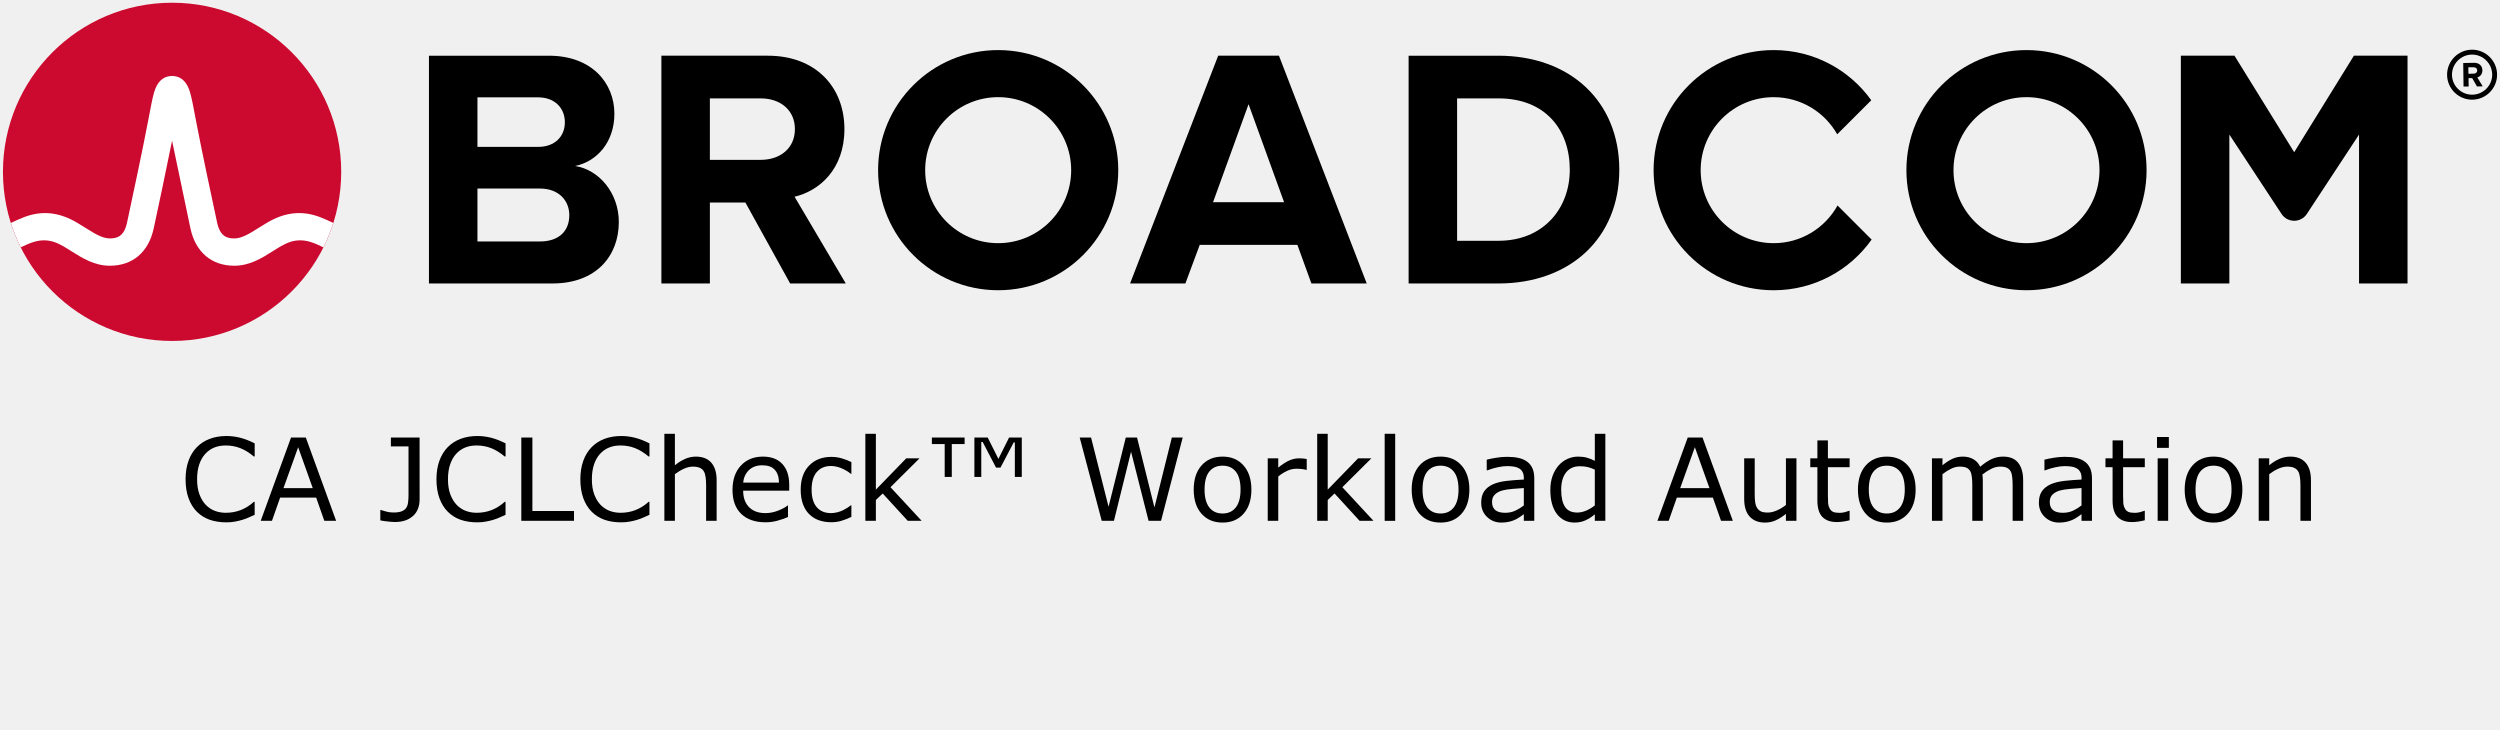
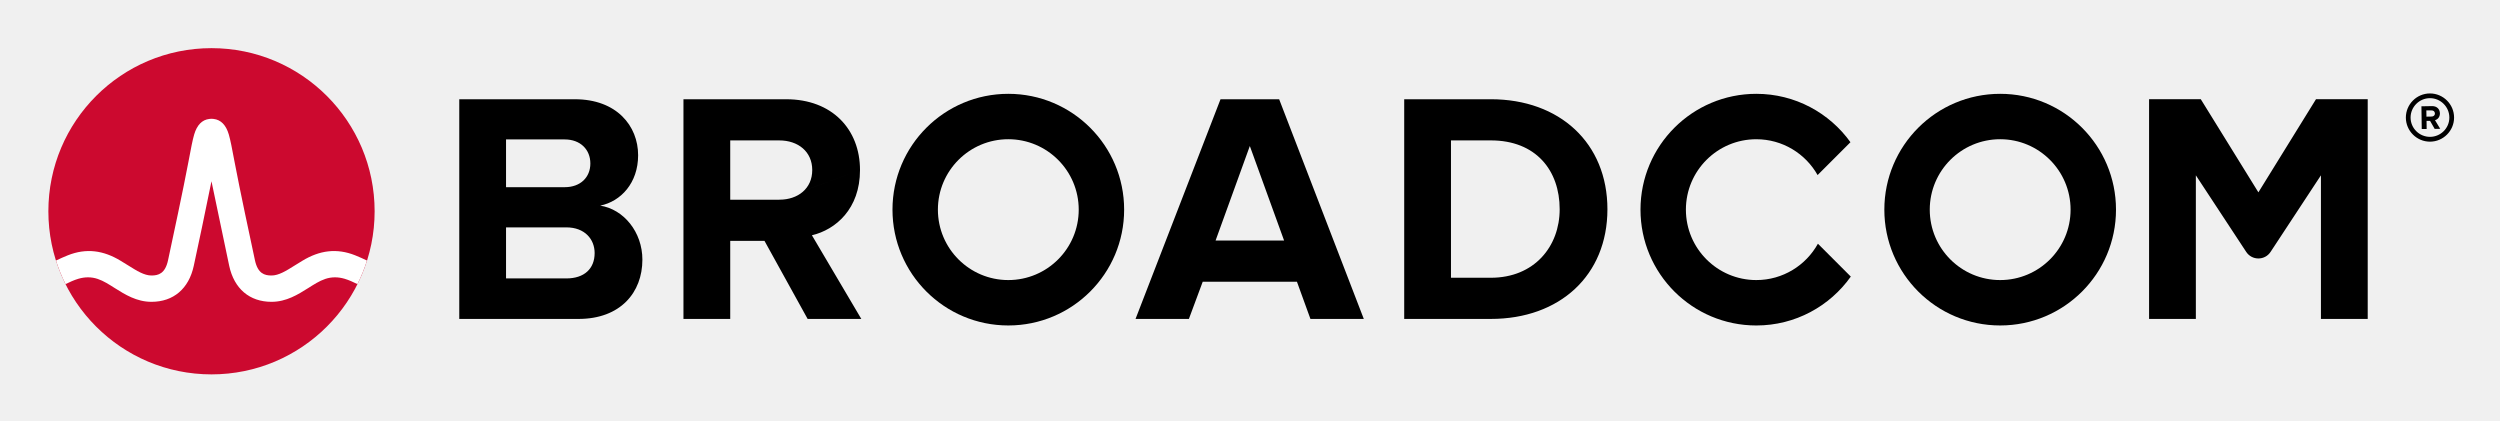
- <svg xmlns="http://www.w3.org/2000/svg" xmlns:xlink="http://www.w3.org/1999/xlink" version="1.1" width="240" height="70" id="svg2">
-   <defs id="defs19" />
-   <path d="m 237.32,9.09 c -1.06,0 -1.93,-0.86 -1.93,-1.92 0,-1.06 0.87,-1.93 1.93,-1.93 1.06,0 1.93,0.87 1.93,1.93 0,1.06 -0.87,1.92 -1.93,1.92 m 0,-4.32 c -1.32,0 -2.4,1.08 -2.4,2.4 0,1.32 1.08,2.4 2.4,2.4 1.32,0 2.4,-1.08 2.4,-2.4 0,-1.32 -1.08,-2.4 -2.4,-2.4" id="path4" />
-   <path d="m 237.48,7.07 -0.51,0.01 -0.01,-0.62 h 0.51 c 0.19,-0.01 0.34,0.11 0.34,0.3 0.01,0.19 -0.14,0.31 -0.33,0.31 m 0.83,-0.32 c -0.01,-0.42 -0.3,-0.72 -0.77,-0.72 l -1.07,0.02 0.03,2.26 h 0.49 L 236.98,7.5 h 0.35 l 0.46,0.8 0.55,-0.01 -0.52,-0.86 c 0.24,-0.06 0.49,-0.28 0.49,-0.68" id="path6" />
-   <path d="m 51.834,23.18 h -5.999 V 9.347 h 5.835 c 1.574,0 2.557,1.016 2.557,2.393 0,1.377 -0.983,2.36 -2.557,2.36 H 45 v 4 h 6.834 c 1.836,0 2.819,1.18 2.819,2.556 0,1.574 -1.049,2.525 -2.819,2.525 m 3.376,-7.245 c 2.066,-0.426 3.771,-2.262 3.771,-5.015 0,-2.918 -2.131,-5.573 -6.295,-5.573 h -11.506 v 21.865 h 11.867 c 4.163,0 6.359,-2.623 6.359,-5.901 0,-2.754 -1.868,-5.015 -4.196,-5.376" id="path10" />
-   <path d="M 73.033,15.345 H 68 v 4.098 h 3.558 l 4.294,7.769 h 5.343 l -4.917,-8.327 c 2.361,-0.557 4.786,-2.622 4.786,-6.49 m 0,0 c 0,-4.065 -2.786,-7.048 -7.343,-7.048 h -10.228 v 21.865 h 4.655 V 9.445 h 4.885 c 1.869,0 3.278,1.114 3.278,2.95 0,1.836 -1.409,2.95 -3.278,2.95" id="path12" />
-   <path d="m 116.453,19.41 3.409,-9.408 3.41,9.408 z m 0.492,-14.063 -8.458,21.865 h 5.31 l 1.377,-3.704 h 9.376 l 1.344,3.704 h 5.311 l -8.425,-21.865 z" id="path14" />
-   <path d="m 143.849,23.115 h -3.967 v -13.67 h 3.967 c 4.491,0 6.851,2.983 6.851,6.852 0,3.704 -2.524,6.818 -6.851,6.818 m 0,-17.767 h -8.622 v 21.865 h 8.622 c 6.851,0 11.604,-4.327 11.604,-10.916 0,-6.589 -4.753,-10.949 -11.604,-10.949" id="path16" />
-   <path d="m 225.976,5.343 -5.734,9.27 -5.734,-9.27 h -5.146 v 21.869 h 4.656 v -14.293 l 5.012,7.622 c 0.574,0.871 1.851,0.871 2.424,0 l 5.013,-7.622 v 14.293 h 4.656 V 5.343 Z" id="path18" />
-   <path d="m 95.825,23.344 c -3.871,0 -7.008,-3.138 -7.008,-7.008 0,-3.871 3.137,-7.009 7.008,-7.009 3.87,0 7.008,3.138 7.008,7.009 0,3.87 -3.138,7.008 -7.008,7.008 m 0,-18.536 c -6.367,0 -11.528,5.161 -11.528,11.528 0,6.366 5.161,11.527 11.528,11.527 6.366,0 11.528,-5.161 11.528,-11.527 0,-6.367 -5.162,-11.528 -11.528,-11.528" id="path20" />
-   <path d="m 176.404,19.727 c -1.195,2.156 -3.492,3.617 -6.132,3.617 -3.87,0 -7.008,-3.138 -7.008,-7.008 0,-3.871 3.138,-7.008 7.008,-7.008 2.618,0 4.897,1.438 6.1,3.565 l 3.27,-3.269 c -2.092,-2.915 -5.508,-4.816 -9.37,-4.816 -6.367,0 -11.527,5.161 -11.527,11.528 0,6.366 5.16,11.528 11.527,11.528 3.883,0 7.316,-1.922 9.404,-4.865 z" id="path22" />
-   <use xlink:href="#path20" transform="translate(98.7182)" id="use8" />
-   <ellipse cx="16.52" cy="16.497" rx="16.236" ry="16.235" fill="#cc092f" id="ellipse24" />
-   <path d="m 30.825,20.883 c -1.857,-0.74 -3.557,-0.492 -5.261,0.541 0,0 -0.621,0.379 -0.807,0.496 -0.794,0.498 -1.543,0.97 -2.263,0.97 -0.687,0 -1.363,-0.184 -1.649,-1.513 -0.446,-2.073 -1.534,-7.167 -2.009,-9.69 -0.279,-1.483 -0.432,-2.282 -0.591,-2.825 -0.28,-0.954 -0.792,-1.473 -1.519,-1.556 0,0 -0.114,-0.016 -0.207,-0.016 -0.092,0 -0.218,0.018 -0.218,0.018 -0.72,0.086 -1.229,0.605 -1.507,1.554 -0.159,0.543 -0.312,1.342 -0.591,2.825 -0.475,2.523 -1.563,7.617 -2.009,9.69 -0.286,1.329 -0.962,1.513 -1.649,1.513 -0.72,0 -1.469,-0.472 -2.263,-0.97 -0.186,-0.117 -0.808,-0.496 -0.808,-0.496 -1.703,-1.033 -3.404,-1.281 -5.26,-0.541 -0.401,0.16 -0.796,0.339 -1.172,0.52 0.257,0.806 0.577,1.599 0.95,2.344 0.411,-0.202 0.842,-0.402 1.282,-0.532 0.634,-0.187 1.284,-0.197 1.914,0.014 0.612,0.205 1.157,0.568 1.7,0.909 1.023,0.643 2.182,1.372 3.657,1.372 2.186,0 3.72,-1.305 4.21,-3.581 0.38,-1.764 1.222,-5.702 1.763,-8.418 0,0 1.386,6.654 1.765,8.418 0.49,2.276 2.025,3.581 4.211,3.581 1.475,0 2.634,-0.729 3.657,-1.372 0.543,-0.341 1.088,-0.704 1.7,-0.909 0.629,-0.211 1.28,-0.201 1.914,-0.014 0.44,0.13 0.87,0.331 1.281,0.533 0.374,-0.745 0.693,-1.539 0.95,-2.345 -0.376,-0.181 -0.77,-0.36 -1.171,-0.52" fill="#ffffff" id="path26" />
-   <g aria-label="CA JCLCheck™ Workload Automation" id="text14" style="font-style:normal;font-variant:normal;font-weight:normal;font-stretch:normal;font-size:11px;line-height:normal;font-family:sans-serif;text-anchor:middle">
-     <path d="m 24.448,49.42 q -0.295,0.129 -0.537,0.242 -0.236,0.113 -0.623,0.236 Q 22.96,50 22.574,50.07 q -0.381,0.075 -0.843,0.075 -0.87,0 -1.584,-0.242 Q 19.437,49.656 18.911,49.135 18.395,48.625 18.105,47.841 q -0.29,-0.79 -0.29,-1.832 0,-0.988 0.279,-1.767 0.279,-0.779 0.806,-1.316 0.51,-0.521 1.23,-0.795 0.725,-0.274 1.606,-0.274 0.645,0 1.284,0.156 0.645,0.156 1.429,0.548 v 1.262 h -0.081 q -0.661,-0.553 -1.311,-0.806 -0.65,-0.252 -1.391,-0.252 -0.607,0 -1.096,0.199 -0.483,0.193 -0.865,0.607 -0.371,0.403 -0.58,1.021 -0.204,0.612 -0.204,1.418 0,0.843 0.226,1.45 0.231,0.607 0.591,0.988 0.376,0.397 0.875,0.591 0.505,0.188 1.063,0.188 0.768,0 1.439,-0.263 0.671,-0.263 1.257,-0.79 h 0.075 z" style="font-style:normal;font-variant:normal;font-weight:normal;font-stretch:normal;font-size:11px;line-height:normal;font-family:sans-serif;text-anchor:middle" id="path23" />
-     <path d="m 32.269,50 h -1.133 l -0.784,-2.229 H 26.892 L 26.108,50 h -1.08 l 2.911,-7.998 h 1.418 z m -2.245,-3.142 -1.402,-3.926 -1.407,3.926 z" style="font-style:normal;font-variant:normal;font-weight:normal;font-stretch:normal;font-size:11px;line-height:normal;font-family:sans-serif;text-anchor:middle" id="path25" />
-     <path d="m 40.282,47.921 q 0,1.053 -0.645,1.622 -0.639,0.569 -1.719,0.569 -0.258,0 -0.688,-0.048 -0.43,-0.043 -0.72,-0.107 v -0.994 h 0.059 q 0.22,0.075 0.542,0.156 0.322,0.081 0.661,0.081 0.494,0 0.784,-0.113 0.295,-0.113 0.435,-0.322 0.145,-0.215 0.183,-0.526 0.043,-0.312 0.043,-0.72 v -4.667 h -1.692 v -0.849 h 2.755 z" style="font-style:normal;font-variant:normal;font-weight:normal;font-stretch:normal;font-size:11px;line-height:normal;font-family:sans-serif;text-anchor:middle" id="path27" />
-     <path d="m 48.532,49.42 q -0.295,0.129 -0.537,0.242 -0.236,0.113 -0.623,0.236 Q 47.044,50 46.658,50.07 q -0.381,0.075 -0.843,0.075 -0.87,0 -1.584,-0.242 -0.709,-0.247 -1.235,-0.768 -0.516,-0.51 -0.806,-1.294 -0.29,-0.79 -0.29,-1.832 0,-0.988 0.279,-1.767 0.279,-0.779 0.806,-1.316 0.51,-0.521 1.23,-0.795 0.725,-0.274 1.606,-0.274 0.645,0 1.284,0.156 0.645,0.156 1.429,0.548 v 1.262 H 48.452 Q 47.791,43.27 47.141,43.018 46.491,42.765 45.75,42.765 q -0.607,0 -1.096,0.199 -0.483,0.193 -0.865,0.607 -0.371,0.403 -0.58,1.021 -0.204,0.612 -0.204,1.418 0,0.843 0.226,1.45 0.231,0.607 0.591,0.988 0.376,0.397 0.875,0.591 0.505,0.188 1.063,0.188 0.768,0 1.439,-0.263 0.671,-0.263 1.257,-0.79 h 0.075 z" style="font-style:normal;font-variant:normal;font-weight:normal;font-stretch:normal;font-size:11px;line-height:normal;font-family:sans-serif;text-anchor:middle" id="path29" />
-     <path d="m 55.106,50 h -5.06 v -7.998 h 1.063 v 7.052 h 3.996 z" style="font-style:normal;font-variant:normal;font-weight:normal;font-stretch:normal;font-size:11px;line-height:normal;font-family:sans-serif;text-anchor:middle" id="path31" />
-     <path d="m 62.347,49.42 q -0.295,0.129 -0.537,0.242 -0.236,0.113 -0.623,0.236 Q 60.859,50 60.472,50.07 q -0.381,0.075 -0.843,0.075 -0.87,0 -1.584,-0.242 -0.709,-0.247 -1.235,-0.768 -0.516,-0.51 -0.806,-1.294 -0.29,-0.79 -0.29,-1.832 0,-0.988 0.279,-1.767 0.279,-0.779 0.806,-1.316 0.51,-0.521 1.23,-0.795 0.725,-0.274 1.606,-0.274 0.645,0 1.284,0.156 0.645,0.156 1.429,0.548 v 1.262 h -0.081 q -0.661,-0.553 -1.311,-0.806 -0.65,-0.252 -1.391,-0.252 -0.607,0 -1.096,0.199 -0.483,0.193 -0.865,0.607 -0.371,0.403 -0.58,1.021 -0.204,0.612 -0.204,1.418 0,0.843 0.226,1.45 0.231,0.607 0.591,0.988 0.376,0.397 0.875,0.591 0.505,0.188 1.063,0.188 0.768,0 1.439,-0.263 0.671,-0.263 1.257,-0.79 h 0.075 z" style="font-style:normal;font-variant:normal;font-weight:normal;font-stretch:normal;font-size:11px;line-height:normal;font-family:sans-serif;text-anchor:middle" id="path33" />
-     <path d="m 68.797,50 h -1.01 v -3.416 q 0,-0.414 -0.048,-0.773 -0.048,-0.365 -0.177,-0.569 -0.134,-0.226 -0.387,-0.333 -0.252,-0.113 -0.655,-0.113 -0.414,0 -0.865,0.204 -0.451,0.204 -0.865,0.521 V 50 h -1.01 v -8.357 h 1.01 v 3.024 q 0.473,-0.392 0.978,-0.612 0.505,-0.22 1.037,-0.22 0.972,0 1.482,0.585 0.51,0.585 0.51,1.687 z" style="font-style:normal;font-variant:normal;font-weight:normal;font-stretch:normal;font-size:11px;line-height:normal;font-family:sans-serif;text-anchor:middle" id="path35" />
-     <path d="m 75.764,47.105 h -4.42 q 0,0.553 0.167,0.967 0.167,0.408 0.457,0.671 0.279,0.258 0.661,0.387 0.387,0.129 0.849,0.129 0.612,0 1.23,-0.242 0.623,-0.247 0.886,-0.483 h 0.054 v 1.101 q -0.51,0.215 -1.042,0.36 -0.532,0.145 -1.117,0.145 -1.493,0 -2.331,-0.806 -0.838,-0.811 -0.838,-2.299 0,-1.472 0.8,-2.336 0.806,-0.865 2.116,-0.865 1.214,0 1.869,0.709 0.661,0.709 0.661,2.014 z m -0.983,-0.773 q -0.005,-0.795 -0.403,-1.23 -0.392,-0.435 -1.198,-0.435 -0.811,0 -1.294,0.478 -0.478,0.478 -0.542,1.187 z" style="font-style:normal;font-variant:normal;font-weight:normal;font-stretch:normal;font-size:11px;line-height:normal;font-family:sans-serif;text-anchor:middle" id="path37" />
-     <path d="M 81.731,49.624 Q 81.226,49.866 80.77,50 q -0.451,0.134 -0.961,0.134 -0.65,0 -1.192,-0.188 -0.542,-0.193 -0.929,-0.58 -0.392,-0.387 -0.607,-0.978 -0.215,-0.591 -0.215,-1.38 0,-1.472 0.806,-2.31 0.811,-0.838 2.138,-0.838 0.516,0 1.01,0.145 0.5,0.145 0.913,0.354 v 1.123 h -0.054 q -0.462,-0.36 -0.956,-0.553 -0.489,-0.193 -0.956,-0.193 -0.859,0 -1.359,0.58 -0.494,0.575 -0.494,1.692 0,1.085 0.483,1.67 0.489,0.58 1.37,0.58 0.306,0 0.623,-0.081 0.317,-0.081 0.569,-0.209 0.22,-0.113 0.414,-0.236 0.193,-0.129 0.306,-0.22 h 0.054 z" style="font-style:normal;font-variant:normal;font-weight:normal;font-stretch:normal;font-size:11px;line-height:normal;font-family:sans-serif;text-anchor:middle" id="path39" />
-     <path d="M 88.477,50 H 87.145 l -2.406,-2.626 -0.655,0.623 V 50 H 83.074 v -8.357 h 1.01 V 47.003 L 87,44 h 1.273 l -2.788,2.771 z" style="font-style:normal;font-variant:normal;font-weight:normal;font-stretch:normal;font-size:11px;line-height:normal;font-family:sans-serif;text-anchor:middle" id="path41" />
-     <path d="m 98.091,45.784 h -0.666 v -3.314 h -0.107 l -1.273,2.422 h -0.424 l -1.284,-2.46 h -0.134 v 3.352 h -0.661 v -3.781 h 1.278 l 1.026,2.052 1.026,-2.052 h 1.219 z M 92.602,42.631 H 91.372 v 3.153 h -0.682 v -3.153 h -1.23 v -0.628 h 3.142 z" style="font-style:normal;font-variant:normal;font-weight:normal;font-stretch:normal;font-size:11px;line-height:normal;font-family:sans-serif;text-anchor:middle" id="path43" />
-     <path d="M 113.539,42.002 111.46,50 h -1.198 L 108.581,43.361 106.938,50 h -1.171 l -2.116,-7.998 h 1.09 l 1.681,6.649 1.654,-6.649 h 1.08 l 1.67,6.714 1.67,-6.714 z" style="font-style:normal;font-variant:normal;font-weight:normal;font-stretch:normal;font-size:11px;line-height:normal;font-family:sans-serif;text-anchor:middle" id="path45" />
-     <path d="m 120.134,47.003 q 0,1.466 -0.752,2.315 -0.752,0.849 -2.014,0.849 -1.273,0 -2.025,-0.849 -0.747,-0.849 -0.747,-2.315 0,-1.466 0.747,-2.315 0.752,-0.854 2.025,-0.854 1.262,0 2.014,0.854 0.752,0.849 0.752,2.315 z m -1.042,0 q 0,-1.166 -0.457,-1.729 -0.457,-0.569 -1.268,-0.569 -0.822,0 -1.278,0.569 -0.451,0.564 -0.451,1.729 0,1.128 0.457,1.713 0.457,0.58 1.273,0.58 0.806,0 1.262,-0.575 0.462,-0.58 0.462,-1.719 z" style="font-style:normal;font-variant:normal;font-weight:normal;font-stretch:normal;font-size:11px;line-height:normal;font-family:sans-serif;text-anchor:middle" id="path47" />
-     <path d="m 125.446,45.102 h -0.054 q -0.226,-0.054 -0.44,-0.075 -0.209,-0.027 -0.5,-0.027 -0.467,0 -0.902,0.209 -0.435,0.204 -0.838,0.532 V 50 h -1.01 v -6 h 1.01 v 0.886 q 0.602,-0.483 1.058,-0.682 0.462,-0.204 0.94,-0.204 0.263,0 0.381,0.016 0.118,0.011 0.354,0.048 z" style="font-style:normal;font-variant:normal;font-weight:normal;font-stretch:normal;font-size:11px;line-height:normal;font-family:sans-serif;text-anchor:middle" id="path49" />
-     <path d="m 131.854,50 h -1.332 l -2.406,-2.626 -0.655,0.623 V 50 h -1.01 v -8.357 h 1.01 v 5.36 l 2.917,-3.002 h 1.273 l -2.788,2.771 z" style="font-style:normal;font-variant:normal;font-weight:normal;font-stretch:normal;font-size:11px;line-height:normal;font-family:sans-serif;text-anchor:middle" id="path51" />
-     <path d="m 133.938,50 h -1.01 v -8.357 h 1.01 z" style="font-style:normal;font-variant:normal;font-weight:normal;font-stretch:normal;font-size:11px;line-height:normal;font-family:sans-serif;text-anchor:middle" id="path53" />
-     <path d="m 141.06,47.003 q 0,1.466 -0.752,2.315 -0.752,0.849 -2.014,0.849 -1.273,0 -2.025,-0.849 -0.747,-0.849 -0.747,-2.315 0,-1.466 0.747,-2.315 0.752,-0.854 2.025,-0.854 1.262,0 2.014,0.854 0.752,0.849 0.752,2.315 z m -1.042,0 q 0,-1.166 -0.457,-1.729 -0.457,-0.569 -1.268,-0.569 -0.822,0 -1.278,0.569 -0.451,0.564 -0.451,1.729 0,1.128 0.457,1.713 0.457,0.58 1.273,0.58 0.806,0 1.262,-0.575 0.462,-0.58 0.462,-1.719 z" style="font-style:normal;font-variant:normal;font-weight:normal;font-stretch:normal;font-size:11px;line-height:normal;font-family:sans-serif;text-anchor:middle" id="path55" />
-     <path d="m 147.291,50 h -1.004 v -0.639 q -0.134,0.091 -0.365,0.258 -0.226,0.161 -0.44,0.258 -0.252,0.124 -0.58,0.204 -0.328,0.086 -0.768,0.086 -0.811,0 -1.375,-0.537 -0.564,-0.537 -0.564,-1.37 0,-0.682 0.29,-1.101 0.295,-0.424 0.838,-0.666 0.548,-0.242 1.316,-0.328 0.768,-0.086 1.649,-0.129 v -0.156 q 0,-0.344 -0.124,-0.569 -0.118,-0.226 -0.344,-0.354 -0.215,-0.124 -0.516,-0.167 -0.301,-0.043 -0.628,-0.043 -0.397,0 -0.886,0.107 -0.489,0.102 -1.01,0.301 h -0.054 v -1.026 q 0.295,-0.081 0.854,-0.177 0.559,-0.097 1.101,-0.097 0.634,0 1.101,0.107 0.473,0.102 0.816,0.354 0.338,0.247 0.516,0.639 0.177,0.392 0.177,0.972 z m -1.004,-1.477 v -1.67 q -0.462,0.027 -1.09,0.081 -0.623,0.054 -0.988,0.156 -0.435,0.124 -0.704,0.387 -0.269,0.258 -0.269,0.714 0,0.516 0.312,0.779 0.312,0.258 0.951,0.258 0.532,0 0.972,-0.204 0.44,-0.209 0.816,-0.5 z" style="font-style:normal;font-variant:normal;font-weight:normal;font-stretch:normal;font-size:11px;line-height:normal;font-family:sans-serif;text-anchor:middle" id="path57" />
-     <path d="m 154.112,50 h -1.01 v -0.628 q -0.435,0.376 -0.908,0.585 -0.473,0.209 -1.026,0.209 -1.074,0 -1.708,-0.827 -0.628,-0.827 -0.628,-2.293 0,-0.763 0.215,-1.359 0.22,-0.596 0.591,-1.015 0.365,-0.408 0.849,-0.623 0.489,-0.215 1.01,-0.215 0.473,0 0.838,0.102 0.365,0.097 0.768,0.306 v -2.6 h 1.01 z m -1.01,-1.477 v -3.443 q -0.408,-0.183 -0.73,-0.252 -0.322,-0.07 -0.704,-0.07 -0.849,0 -1.321,0.591 -0.473,0.591 -0.473,1.676 0,1.069 0.365,1.627 0.365,0.553 1.171,0.553 0.43,0 0.87,-0.188 0.44,-0.193 0.822,-0.494 z" style="font-style:normal;font-variant:normal;font-weight:normal;font-stretch:normal;font-size:11px;line-height:normal;font-family:sans-serif;text-anchor:middle" id="path59" />
-     <path d="m 166.353,50 h -1.133 l -0.784,-2.229 h -3.459 L 160.192,50 h -1.08 l 2.911,-7.998 h 1.418 z m -2.245,-3.142 -1.402,-3.926 -1.407,3.926 z" style="font-style:normal;font-variant:normal;font-weight:normal;font-stretch:normal;font-size:11px;line-height:normal;font-family:sans-serif;text-anchor:middle" id="path61" />
-     <path d="m 172.459,50 h -1.01 v -0.666 q -0.51,0.403 -0.978,0.618 -0.467,0.215 -1.031,0.215 -0.945,0 -1.472,-0.575 -0.526,-0.58 -0.526,-1.697 v -3.894 h 1.01 v 3.416 q 0,0.457 0.043,0.784 0.043,0.322 0.183,0.553 0.145,0.236 0.376,0.344 0.231,0.107 0.671,0.107 0.392,0 0.854,-0.204 0.467,-0.204 0.87,-0.521 v -4.479 h 1.01 z" style="font-style:normal;font-variant:normal;font-weight:normal;font-stretch:normal;font-size:11px;line-height:normal;font-family:sans-serif;text-anchor:middle" id="path63" />
-     <path d="m 177.562,49.946 q -0.285,0.075 -0.623,0.124 -0.333,0.048 -0.596,0.048 -0.918,0 -1.396,-0.494 -0.478,-0.494 -0.478,-1.584 v -3.19 h -0.682 v -0.849 h 0.682 v -1.724 h 1.01 v 1.724 h 2.084 v 0.849 h -2.084 v 2.734 q 0,0.473 0.021,0.741 0.021,0.263 0.15,0.494 0.118,0.215 0.322,0.317 0.209,0.097 0.634,0.097 0.247,0 0.516,-0.07 0.269,-0.075 0.387,-0.124 h 0.054 z" style="font-style:normal;font-variant:normal;font-weight:normal;font-stretch:normal;font-size:11px;line-height:normal;font-family:sans-serif;text-anchor:middle" id="path65" />
-     <path d="m 183.9,47.003 q 0,1.466 -0.752,2.315 -0.752,0.849 -2.014,0.849 -1.273,0 -2.025,-0.849 -0.747,-0.849 -0.747,-2.315 0,-1.466 0.747,-2.315 0.752,-0.854 2.025,-0.854 1.262,0 2.014,0.854 0.752,0.849 0.752,2.315 z m -1.042,0 q 0,-1.166 -0.457,-1.729 -0.457,-0.569 -1.268,-0.569 -0.822,0 -1.278,0.569 -0.451,0.564 -0.451,1.729 0,1.128 0.457,1.713 0.457,0.58 1.273,0.58 0.806,0 1.262,-0.575 0.462,-0.58 0.462,-1.719 z" style="font-style:normal;font-variant:normal;font-weight:normal;font-stretch:normal;font-size:11px;line-height:normal;font-family:sans-serif;text-anchor:middle" id="path67" />
-     <path d="m 194.223,50 h -1.01 v -3.416 q 0,-0.387 -0.038,-0.747 -0.032,-0.36 -0.145,-0.575 -0.124,-0.231 -0.354,-0.349 -0.231,-0.118 -0.666,-0.118 -0.424,0 -0.849,0.215 -0.424,0.209 -0.849,0.537 0.016,0.124 0.027,0.29 0.011,0.161 0.011,0.322 V 50 h -1.01 v -3.416 q 0,-0.397 -0.038,-0.752 -0.032,-0.36 -0.145,-0.575 -0.124,-0.231 -0.354,-0.344 -0.231,-0.118 -0.666,-0.118 -0.414,0 -0.833,0.204 -0.414,0.204 -0.827,0.521 V 50 h -1.01 v -6 h 1.01 v 0.666 q 0.473,-0.392 0.94,-0.612 0.473,-0.22 1.004,-0.22 0.612,0 1.037,0.258 0.43,0.258 0.639,0.714 0.612,-0.516 1.117,-0.741 0.505,-0.231 1.08,-0.231 0.988,0 1.456,0.602 0.473,0.596 0.473,1.67 z" style="font-style:normal;font-variant:normal;font-weight:normal;font-stretch:normal;font-size:11px;line-height:normal;font-family:sans-serif;text-anchor:middle" id="path69" />
-     <path d="m 200.83,50 h -1.004 v -0.639 q -0.134,0.091 -0.365,0.258 -0.226,0.161 -0.44,0.258 -0.252,0.124 -0.58,0.204 -0.328,0.086 -0.768,0.086 -0.811,0 -1.375,-0.537 -0.564,-0.537 -0.564,-1.37 0,-0.682 0.29,-1.101 0.295,-0.424 0.838,-0.666 0.548,-0.242 1.316,-0.328 0.768,-0.086 1.649,-0.129 v -0.156 q 0,-0.344 -0.124,-0.569 -0.118,-0.226 -0.344,-0.354 -0.215,-0.124 -0.516,-0.167 -0.301,-0.043 -0.628,-0.043 -0.397,0 -0.886,0.107 -0.489,0.102 -1.01,0.301 h -0.054 v -1.026 q 0.295,-0.081 0.854,-0.177 0.559,-0.097 1.101,-0.097 0.634,0 1.101,0.107 0.473,0.102 0.816,0.354 0.338,0.247 0.516,0.639 0.177,0.392 0.177,0.972 z m -1.004,-1.477 v -1.67 q -0.462,0.027 -1.09,0.081 -0.623,0.054 -0.988,0.156 -0.435,0.124 -0.704,0.387 -0.269,0.258 -0.269,0.714 0,0.516 0.312,0.779 0.312,0.258 0.951,0.258 0.532,0 0.972,-0.204 0.44,-0.209 0.816,-0.5 z" style="font-style:normal;font-variant:normal;font-weight:normal;font-stretch:normal;font-size:11px;line-height:normal;font-family:sans-serif;text-anchor:middle" id="path71" />
-     <path d="m 205.9,49.946 q -0.285,0.075 -0.623,0.124 -0.333,0.048 -0.596,0.048 -0.918,0 -1.396,-0.494 -0.478,-0.494 -0.478,-1.584 v -3.19 h -0.682 v -0.849 h 0.682 v -1.724 h 1.01 v 1.724 h 2.084 v 0.849 h -2.084 v 2.734 q 0,0.473 0.021,0.741 0.021,0.263 0.15,0.494 0.118,0.215 0.322,0.317 0.209,0.097 0.634,0.097 0.247,0 0.516,-0.07 0.269,-0.075 0.387,-0.124 h 0.054 z" style="font-style:normal;font-variant:normal;font-weight:normal;font-stretch:normal;font-size:11px;line-height:normal;font-family:sans-serif;text-anchor:middle" id="path73" />
-     <path d="M 208.209,42.996 H 207.071 V 41.949 h 1.139 z M 208.145,50 h -1.01 v -6 h 1.01 z" style="font-style:normal;font-variant:normal;font-weight:normal;font-stretch:normal;font-size:11px;line-height:normal;font-family:sans-serif;text-anchor:middle" id="path75" />
-     <path d="m 215.267,47.003 q 0,1.466 -0.752,2.315 -0.752,0.849 -2.014,0.849 -1.273,0 -2.025,-0.849 -0.747,-0.849 -0.747,-2.315 0,-1.466 0.747,-2.315 0.752,-0.854 2.025,-0.854 1.262,0 2.014,0.854 0.752,0.849 0.752,2.315 z m -1.042,0 q 0,-1.166 -0.457,-1.729 -0.457,-0.569 -1.268,-0.569 -0.822,0 -1.278,0.569 -0.451,0.564 -0.451,1.729 0,1.128 0.457,1.713 0.457,0.58 1.273,0.58 0.806,0 1.262,-0.575 0.462,-0.58 0.462,-1.719 z" style="font-style:normal;font-variant:normal;font-weight:normal;font-stretch:normal;font-size:11px;line-height:normal;font-family:sans-serif;text-anchor:middle" id="path77" />
-     <path d="m 221.852,50 h -1.01 v -3.416 q 0,-0.414 -0.048,-0.773 -0.048,-0.365 -0.177,-0.569 -0.134,-0.226 -0.387,-0.333 -0.252,-0.113 -0.655,-0.113 -0.414,0 -0.865,0.204 -0.451,0.204 -0.865,0.521 V 50 h -1.01 v -6 h 1.01 v 0.666 q 0.473,-0.392 0.978,-0.612 0.505,-0.22 1.037,-0.22 0.972,0 1.482,0.585 0.51,0.585 0.51,1.687 z" style="font-style:normal;font-variant:normal;font-weight:normal;font-stretch:normal;font-size:11px;line-height:normal;font-family:sans-serif;text-anchor:middle" id="path79" />
+ <svg xmlns="http://www.w3.org/2000/svg" xmlns:xlink="http://www.w3.org/1999/xlink" role="img" viewBox="-4.53 -4.53 248.82 41.82" version="1.1" id="svg19">
+   <defs id="defs23" />
+   <path d="M237.32 9.09c-1.06 0-1.93-.86-1.93-1.92s.87-1.93 1.93-1.93 1.93.87 1.93 1.93-.87 1.92-1.93 1.92m0-4.32c-1.32 0-2.4 1.08-2.4 2.4 0 1.32 1.08 2.4 2.4 2.4 1.32 0 2.4-1.08 2.4-2.4 0-1.32-1.08-2.4-2.4-2.4" id="path4" />
+   <path d="M237.48 7.07l-.51.01-.01-.62h.51c.19-.01.34.11.34.3.01.19-.14.31-.33.31m.83-.32c-.01-.42-.3-.72-.77-.72l-1.07.02.03 2.26h.49l-.01-.81h.35l.46.8.55-.01-.52-.86c.24-.06.49-.28.49-.68M51.834 23.18h-5.999V9.347h5.835c1.574 0 2.557 1.016 2.557 2.393 0 1.377-.983 2.36-2.557 2.36H45v4h6.834c1.836 0 2.819 1.18 2.819 2.556 0 1.574-1.049 2.525-2.819 2.525m3.376-7.245c2.066-.426 3.771-2.262 3.771-5.015 0-2.918-2.131-5.573-6.295-5.573h-11.506v21.865h11.867c4.163 0 6.359-2.623 6.359-5.901 0-2.754-1.868-5.015-4.196-5.376m17.823-.59H68v4.098h3.558l4.294 7.769h5.343l-4.917-8.327c2.361-.557 4.786-2.622 4.786-6.49m0 0c0-4.065-2.786-7.048-7.343-7.048h-10.228v21.865h4.655V9.445h4.885c1.869 0 3.278 1.114 3.278 2.95s-1.409 2.95-3.278 2.95m43.421 4.065l3.409-9.408 3.41 9.408zm.492-14.063l-8.458 21.865h5.31l1.377-3.704h9.376l1.344 3.704h5.311l-8.425-21.865zm26.904 17.767h-3.967v-13.67h3.967c4.491 0 6.851 2.983 6.851 6.852 0 3.704-2.524 6.818-6.851 6.818m0-17.767h-8.622v21.865h8.622c6.851 0 11.604-4.327 11.604-10.916s-4.753-10.949-11.604-10.949m82.127-.004l-5.734 9.27-5.734-9.27h-5.146v21.869h4.656v-14.293l5.012 7.622c.574.871 1.851.871 2.424 0l5.013-7.622v14.293h4.656V5.343z" id="path6" />
+   <path id="a" d="M95.825 23.344c-3.871 0-7.008-3.138-7.008-7.008 0-3.871 3.137-7.009 7.008-7.009 3.87 0 7.008 3.138 7.008 7.009 0 3.87-3.138 7.008-7.008 7.008m0-18.536c-6.367 0-11.528 5.161-11.528 11.528 0 6.366 5.161 11.527 11.528 11.527 6.366 0 11.528-5.161 11.528-11.527 0-6.367-5.162-11.528-11.528-11.528" />
+   <path d="M176.404 19.727c-1.195 2.156-3.492 3.617-6.132 3.617-3.87 0-7.008-3.138-7.008-7.008 0-3.871 3.138-7.008 7.008-7.008 2.618 0 4.897 1.438 6.1 3.565l3.27-3.269c-2.092-2.915-5.508-4.816-9.37-4.816-6.367 0-11.527 5.161-11.527 11.528 0 6.366 5.16 11.528 11.527 11.528 3.883 0 7.316-1.922 9.404-4.865z" id="path9" />
+   <use transform="translate(98.718)" xlink:href="#a" id="use11" />
+   <ellipse cx="16.52" cy="16.497" fill="#cc092f" rx="16.236" ry="16.235" id="ellipse13" />
+   <path fill="#fff" d="M30.825 20.883c-1.857-.74-3.557-.492-5.261.541 0 0-.621.379-.807.496-.794.498-1.543.97-2.263.97-.687 0-1.363-.184-1.649-1.513-.446-2.073-1.534-7.167-2.009-9.69-.279-1.483-.432-2.282-.591-2.825-.28-.954-.792-1.473-1.519-1.556 0 0-.114-.016-.207-.016-.092 0-.218.018-.218.018-.72.086-1.229.605-1.507 1.554-.159.543-.312 1.342-.591 2.825-.475 2.523-1.563 7.617-2.009 9.69-.286 1.329-.962 1.513-1.649 1.513-.72 0-1.469-.472-2.263-.97-.186-.117-.808-.496-.808-.496-1.703-1.033-3.404-1.281-5.26-.541-.401.16-.796.339-1.172.52.257.806.577 1.599.95 2.344.411-.202.842-.402 1.282-.532.634-.187 1.284-.197 1.914.014.612.205 1.157.568 1.7.909 1.023.643 2.182 1.372 3.657 1.372 2.186 0 3.72-1.305 4.21-3.581.38-1.764 1.222-5.702 1.763-8.418 0 0 1.386 6.654 1.765 8.418.49 2.276 2.025 3.581 4.211 3.581 1.475 0 2.634-.729 3.657-1.372.543-.341 1.088-.704 1.7-.909.629-.211 1.28-.201 1.914-.014.44.13.87.331 1.281.533.374-.745.693-1.539.95-2.345-.376-.181-.77-.36-1.171-.52" id="path15" />
+   <g aria-label="CA JCLCheck™ Workload Automation" id="text17" style="font-size:11px;text-anchor:middle">
+     <path d="m 28.858,49.42 q -0.295,0.129 -0.537,0.242 -0.236,0.113 -0.623,0.236 Q 27.37,50 26.984,50.07 q -0.381,0.075 -0.843,0.075 -0.87,0 -1.584,-0.242 -0.709,-0.247 -1.235,-0.768 -0.516,-0.51 -0.806,-1.294 -0.29,-0.79 -0.29,-1.832 0,-0.988 0.279,-1.767 0.279,-0.779 0.806,-1.316 0.51,-0.521 1.23,-0.795 0.725,-0.274 1.606,-0.274 0.645,0 1.284,0.156 0.645,0.156 1.429,0.548 v 1.262 h -0.081 q -0.661,-0.553 -1.311,-0.806 -0.65,-0.252 -1.391,-0.252 -0.607,0 -1.096,0.199 -0.483,0.193 -0.865,0.607 -0.371,0.403 -0.58,1.021 -0.204,0.612 -0.204,1.418 0,0.843 0.226,1.45 0.231,0.607 0.591,0.988 0.376,0.397 0.875,0.591 0.505,0.188 1.063,0.188 0.768,0 1.439,-0.263 0.671,-0.263 1.257,-0.79 h 0.075 z" style="font-size:11px;text-anchor:middle" id="path25" />
+     <path d="m 36.679,50 h -1.133 l -0.784,-2.229 H 31.302 L 30.518,50 h -1.08 l 2.911,-7.998 h 1.418 z m -2.245,-3.142 -1.402,-3.926 -1.407,3.926 z" style="font-size:11px;text-anchor:middle" id="path27" />
+     <path d="m 44.692,47.921 q 0,1.053 -0.645,1.622 -0.639,0.569 -1.719,0.569 -0.258,0 -0.688,-0.048 -0.43,-0.043 -0.72,-0.107 v -0.994 h 0.059 q 0.22,0.075 0.542,0.156 0.322,0.081 0.661,0.081 0.494,0 0.784,-0.113 0.295,-0.113 0.435,-0.322 0.145,-0.215 0.183,-0.526 0.043,-0.312 0.043,-0.72 v -4.667 h -1.692 v -0.849 h 2.755 z" style="font-size:11px;text-anchor:middle" id="path29" />
+     <path d="m 52.942,49.42 q -0.295,0.129 -0.537,0.242 -0.236,0.113 -0.623,0.236 Q 51.454,50 51.068,50.07 q -0.381,0.075 -0.843,0.075 -0.87,0 -1.584,-0.242 Q 47.931,49.656 47.405,49.135 46.889,48.625 46.599,47.841 q -0.29,-0.79 -0.29,-1.832 0,-0.988 0.279,-1.767 0.279,-0.779 0.806,-1.316 0.51,-0.521 1.23,-0.795 0.725,-0.274 1.606,-0.274 0.645,0 1.284,0.156 0.645,0.156 1.429,0.548 v 1.262 h -0.081 q -0.661,-0.553 -1.311,-0.806 -0.65,-0.252 -1.391,-0.252 -0.607,0 -1.096,0.199 -0.483,0.193 -0.865,0.607 -0.371,0.403 -0.58,1.021 -0.204,0.612 -0.204,1.418 0,0.843 0.226,1.45 0.231,0.607 0.591,0.988 0.376,0.397 0.875,0.591 0.505,0.188 1.063,0.188 0.768,0 1.439,-0.263 0.671,-0.263 1.257,-0.79 h 0.075 z" style="font-size:11px;text-anchor:middle" id="path31" />
+     <path d="m 59.516,50 h -5.06 v -7.998 h 1.063 v 7.052 h 3.996 z" style="font-size:11px;text-anchor:middle" id="path33" />
+     <path d="m 66.757,49.42 q -0.295,0.129 -0.537,0.242 -0.236,0.113 -0.623,0.236 Q 65.269,50 64.882,50.07 q -0.381,0.075 -0.843,0.075 -0.87,0 -1.584,-0.242 -0.709,-0.247 -1.235,-0.768 -0.516,-0.51 -0.806,-1.294 -0.29,-0.79 -0.29,-1.832 0,-0.988 0.279,-1.767 0.279,-0.779 0.806,-1.316 0.51,-0.521 1.23,-0.795 0.725,-0.274 1.606,-0.274 0.645,0 1.284,0.156 0.645,0.156 1.429,0.548 v 1.262 h -0.081 q -0.661,-0.553 -1.311,-0.806 -0.65,-0.252 -1.391,-0.252 -0.607,0 -1.096,0.199 -0.483,0.193 -0.865,0.607 -0.371,0.403 -0.58,1.021 -0.204,0.612 -0.204,1.418 0,0.843 0.226,1.45 0.231,0.607 0.591,0.988 0.376,0.397 0.875,0.591 0.505,0.188 1.063,0.188 0.768,0 1.439,-0.263 0.671,-0.263 1.257,-0.79 h 0.075 z" style="font-size:11px;text-anchor:middle" id="path35" />
+     <path d="m 73.207,50 h -1.01 v -3.416 q 0,-0.414 -0.048,-0.773 -0.048,-0.365 -0.177,-0.569 -0.134,-0.226 -0.387,-0.333 -0.252,-0.113 -0.655,-0.113 -0.414,0 -0.865,0.204 -0.451,0.204 -0.865,0.521 V 50 h -1.01 v -8.357 h 1.01 v 3.024 q 0.473,-0.392 0.978,-0.612 0.505,-0.22 1.037,-0.22 0.972,0 1.482,0.585 0.51,0.585 0.51,1.687 z" style="font-size:11px;text-anchor:middle" id="path37" />
+     <path d="m 80.174,47.105 h -4.42 q 0,0.553 0.167,0.967 0.167,0.408 0.457,0.671 0.279,0.258 0.661,0.387 0.387,0.129 0.849,0.129 0.612,0 1.23,-0.242 0.623,-0.247 0.886,-0.483 h 0.054 v 1.101 q -0.51,0.215 -1.042,0.36 -0.532,0.145 -1.117,0.145 -1.493,0 -2.331,-0.806 -0.838,-0.811 -0.838,-2.299 0,-1.472 0.8,-2.336 0.806,-0.865 2.116,-0.865 1.214,0 1.869,0.709 0.661,0.709 0.661,2.014 z m -0.983,-0.773 q -0.005,-0.795 -0.403,-1.23 -0.392,-0.435 -1.198,-0.435 -0.811,0 -1.294,0.478 -0.478,0.478 -0.542,1.187 z" style="font-size:11px;text-anchor:middle" id="path39" />
+     <path d="M 86.141,49.624 Q 85.636,49.866 85.18,50 q -0.451,0.134 -0.961,0.134 -0.65,0 -1.192,-0.188 -0.542,-0.193 -0.929,-0.58 -0.392,-0.387 -0.607,-0.978 -0.215,-0.591 -0.215,-1.38 0,-1.472 0.806,-2.31 0.811,-0.838 2.138,-0.838 0.516,0 1.01,0.145 0.5,0.145 0.913,0.354 v 1.123 h -0.054 q -0.462,-0.36 -0.956,-0.553 -0.489,-0.193 -0.956,-0.193 -0.859,0 -1.359,0.58 -0.494,0.575 -0.494,1.692 0,1.085 0.483,1.67 0.489,0.58 1.37,0.58 0.306,0 0.623,-0.081 0.317,-0.081 0.569,-0.209 0.22,-0.113 0.414,-0.236 0.193,-0.129 0.306,-0.22 h 0.054 z" style="font-size:11px;text-anchor:middle" id="path41" />
+     <path d="M 92.887,50 H 91.555 L 89.149,47.374 88.493,47.997 V 50 H 87.484 V 41.643 H 88.493 v 5.36 l 2.917,-3.002 h 1.273 l -2.788,2.771 z" style="font-size:11px;text-anchor:middle" id="path43" />
+     <path d="m 102.501,45.784 h -0.666 v -3.314 h -0.107 l -1.273,2.422 h -0.424 L 98.747,42.432 H 98.613 v 3.352 h -0.661 v -3.781 h 1.278 l 1.026,2.052 1.026,-2.052 h 1.219 z m -5.489,-3.153 h -1.23 v 3.153 h -0.682 v -3.153 h -1.23 v -0.628 h 3.142 z" style="font-size:11px;text-anchor:middle" id="path45" />
+     <path d="M 117.949,42.002 115.87,50 h -1.198 L 112.991,43.361 111.347,50 h -1.171 l -2.116,-7.998 h 1.09 l 1.681,6.649 1.654,-6.649 h 1.08 l 1.67,6.714 1.67,-6.714 z" style="font-size:11px;text-anchor:middle" id="path47" />
+     <path d="m 124.544,47.003 q 0,1.466 -0.752,2.315 -0.752,0.849 -2.014,0.849 -1.273,0 -2.025,-0.849 -0.747,-0.849 -0.747,-2.315 0,-1.466 0.747,-2.315 0.752,-0.854 2.025,-0.854 1.262,0 2.014,0.854 0.752,0.849 0.752,2.315 z m -1.042,0 q 0,-1.166 -0.457,-1.729 -0.457,-0.569 -1.268,-0.569 -0.822,0 -1.278,0.569 -0.451,0.564 -0.451,1.729 0,1.128 0.457,1.713 0.457,0.58 1.273,0.58 0.806,0 1.262,-0.575 0.462,-0.58 0.462,-1.719 z" style="font-size:11px;text-anchor:middle" id="path49" />
+     <path d="m 129.856,45.102 h -0.054 q -0.226,-0.054 -0.44,-0.075 -0.209,-0.027 -0.5,-0.027 -0.467,0 -0.902,0.209 -0.435,0.204 -0.838,0.532 V 50 h -1.01 v -6 h 1.01 v 0.886 q 0.602,-0.483 1.058,-0.682 0.462,-0.204 0.94,-0.204 0.263,0 0.381,0.016 0.118,0.011 0.354,0.048 z" style="font-size:11px;text-anchor:middle" id="path51" />
+     <path d="m 136.264,50 h -1.332 l -2.406,-2.626 -0.655,0.623 V 50 h -1.01 v -8.357 h 1.01 v 5.36 l 2.917,-3.002 h 1.273 l -2.788,2.771 z" style="font-size:11px;text-anchor:middle" id="path53" />
+     <path d="m 138.348,50 h -1.01 v -8.357 h 1.01 z" style="font-size:11px;text-anchor:middle" id="path55" />
+     <path d="m 145.47,47.003 q 0,1.466 -0.752,2.315 -0.752,0.849 -2.014,0.849 -1.273,0 -2.025,-0.849 -0.747,-0.849 -0.747,-2.315 0,-1.466 0.747,-2.315 0.752,-0.854 2.025,-0.854 1.262,0 2.014,0.854 0.752,0.849 0.752,2.315 z m -1.042,0 q 0,-1.166 -0.457,-1.729 -0.457,-0.569 -1.268,-0.569 -0.822,0 -1.278,0.569 -0.451,0.564 -0.451,1.729 0,1.128 0.457,1.713 0.457,0.58 1.273,0.58 0.806,0 1.262,-0.575 0.462,-0.58 0.462,-1.719 z" style="font-size:11px;text-anchor:middle" id="path57" />
+     <path d="m 151.701,50 h -1.004 v -0.639 q -0.134,0.091 -0.365,0.258 -0.226,0.161 -0.44,0.258 -0.252,0.124 -0.58,0.204 -0.328,0.086 -0.768,0.086 -0.811,0 -1.375,-0.537 -0.564,-0.537 -0.564,-1.37 0,-0.682 0.29,-1.101 0.295,-0.424 0.838,-0.666 0.548,-0.242 1.316,-0.328 0.768,-0.086 1.649,-0.129 v -0.156 q 0,-0.344 -0.124,-0.569 -0.118,-0.226 -0.344,-0.354 -0.215,-0.124 -0.516,-0.167 -0.301,-0.043 -0.628,-0.043 -0.397,0 -0.886,0.107 -0.489,0.102 -1.01,0.301 h -0.054 v -1.026 q 0.295,-0.081 0.854,-0.177 0.559,-0.097 1.101,-0.097 0.634,0 1.101,0.107 0.473,0.102 0.816,0.354 0.338,0.247 0.516,0.639 0.177,0.392 0.177,0.972 z m -1.004,-1.477 v -1.67 q -0.462,0.027 -1.09,0.081 -0.623,0.054 -0.988,0.156 -0.435,0.124 -0.704,0.387 -0.269,0.258 -0.269,0.714 0,0.516 0.312,0.779 0.312,0.258 0.951,0.258 0.532,0 0.972,-0.204 0.44,-0.209 0.816,-0.5 z" style="font-size:11px;text-anchor:middle" id="path59" />
+     <path d="m 158.522,50 h -1.01 v -0.628 q -0.435,0.376 -0.908,0.585 -0.473,0.209 -1.026,0.209 -1.074,0 -1.708,-0.827 -0.628,-0.827 -0.628,-2.293 0,-0.763 0.215,-1.359 0.22,-0.596 0.591,-1.015 0.365,-0.408 0.849,-0.623 0.489,-0.215 1.01,-0.215 0.473,0 0.838,0.102 0.365,0.097 0.768,0.306 v -2.6 h 1.01 z m -1.01,-1.477 v -3.443 q -0.408,-0.183 -0.73,-0.252 -0.322,-0.07 -0.704,-0.07 -0.849,0 -1.321,0.591 -0.473,0.591 -0.473,1.676 0,1.069 0.365,1.627 0.365,0.553 1.171,0.553 0.43,0 0.87,-0.188 0.44,-0.193 0.822,-0.494 z" style="font-size:11px;text-anchor:middle" id="path61" />
+     <path d="m 170.763,50 h -1.133 l -0.784,-2.229 h -3.459 L 164.602,50 h -1.08 l 2.911,-7.998 h 1.418 z m -2.245,-3.142 -1.402,-3.926 -1.407,3.926 z" style="font-size:11px;text-anchor:middle" id="path63" />
+     <path d="m 176.869,50 h -1.01 v -0.666 q -0.51,0.403 -0.978,0.618 -0.467,0.215 -1.031,0.215 -0.945,0 -1.472,-0.575 -0.526,-0.58 -0.526,-1.697 v -3.894 h 1.01 v 3.416 q 0,0.457 0.043,0.784 0.043,0.322 0.183,0.553 0.145,0.236 0.376,0.344 0.231,0.107 0.671,0.107 0.392,0 0.854,-0.204 0.467,-0.204 0.87,-0.521 v -4.479 h 1.01 z" style="font-size:11px;text-anchor:middle" id="path65" />
+     <path d="m 181.972,49.946 q -0.285,0.075 -0.623,0.124 -0.333,0.048 -0.596,0.048 -0.918,0 -1.396,-0.494 -0.478,-0.494 -0.478,-1.584 v -3.19 h -0.682 v -0.849 h 0.682 v -1.724 h 1.01 v 1.724 h 2.084 v 0.849 h -2.084 v 2.734 q 0,0.473 0.021,0.741 0.021,0.263 0.15,0.494 0.118,0.215 0.322,0.317 0.209,0.097 0.634,0.097 0.247,0 0.516,-0.07 0.269,-0.075 0.387,-0.124 h 0.054 z" style="font-size:11px;text-anchor:middle" id="path67" />
+     <path d="m 188.31,47.003 q 0,1.466 -0.752,2.315 -0.752,0.849 -2.014,0.849 -1.273,0 -2.025,-0.849 -0.747,-0.849 -0.747,-2.315 0,-1.466 0.747,-2.315 0.752,-0.854 2.025,-0.854 1.262,0 2.014,0.854 0.752,0.849 0.752,2.315 z m -1.042,0 q 0,-1.166 -0.457,-1.729 -0.457,-0.569 -1.268,-0.569 -0.822,0 -1.278,0.569 -0.451,0.564 -0.451,1.729 0,1.128 0.457,1.713 0.457,0.58 1.273,0.58 0.806,0 1.262,-0.575 0.462,-0.58 0.462,-1.719 z" style="font-size:11px;text-anchor:middle" id="path69" />
+     <path d="m 198.633,50 h -1.01 v -3.416 q 0,-0.387 -0.038,-0.747 -0.032,-0.36 -0.145,-0.575 -0.124,-0.231 -0.354,-0.349 -0.231,-0.118 -0.666,-0.118 -0.424,0 -0.849,0.215 -0.424,0.209 -0.849,0.537 0.016,0.124 0.027,0.29 0.011,0.161 0.011,0.322 V 50 h -1.01 v -3.416 q 0,-0.397 -0.038,-0.752 -0.032,-0.36 -0.145,-0.575 -0.124,-0.231 -0.354,-0.344 -0.231,-0.118 -0.666,-0.118 -0.414,0 -0.833,0.204 -0.414,0.204 -0.827,0.521 V 50 h -1.01 v -6 h 1.01 v 0.666 q 0.473,-0.392 0.94,-0.612 0.473,-0.22 1.004,-0.22 0.612,0 1.037,0.258 0.43,0.258 0.639,0.714 0.612,-0.516 1.117,-0.741 0.505,-0.231 1.08,-0.231 0.988,0 1.456,0.602 0.473,0.596 0.473,1.67 z" style="font-size:11px;text-anchor:middle" id="path71" />
+     <path d="m 205.24,50 h -1.004 v -0.639 q -0.134,0.091 -0.365,0.258 -0.226,0.161 -0.44,0.258 -0.252,0.124 -0.58,0.204 -0.328,0.086 -0.768,0.086 -0.811,0 -1.375,-0.537 -0.564,-0.537 -0.564,-1.37 0,-0.682 0.29,-1.101 0.295,-0.424 0.838,-0.666 0.548,-0.242 1.316,-0.328 0.768,-0.086 1.649,-0.129 v -0.156 q 0,-0.344 -0.124,-0.569 -0.118,-0.226 -0.344,-0.354 -0.215,-0.124 -0.516,-0.167 -0.301,-0.043 -0.628,-0.043 -0.397,0 -0.886,0.107 -0.489,0.102 -1.01,0.301 h -0.054 v -1.026 q 0.295,-0.081 0.854,-0.177 0.559,-0.097 1.101,-0.097 0.634,0 1.101,0.107 0.473,0.102 0.816,0.354 0.338,0.247 0.516,0.639 0.177,0.392 0.177,0.972 z m -1.004,-1.477 v -1.67 q -0.462,0.027 -1.09,0.081 -0.623,0.054 -0.988,0.156 -0.435,0.124 -0.704,0.387 -0.269,0.258 -0.269,0.714 0,0.516 0.312,0.779 0.312,0.258 0.951,0.258 0.532,0 0.972,-0.204 0.44,-0.209 0.816,-0.5 z" style="font-size:11px;text-anchor:middle" id="path73" />
+     <path d="m 210.31,49.946 q -0.285,0.075 -0.623,0.124 -0.333,0.048 -0.596,0.048 -0.918,0 -1.396,-0.494 -0.478,-0.494 -0.478,-1.584 v -3.19 h -0.682 v -0.849 h 0.682 v -1.724 h 1.01 v 1.724 h 2.084 v 0.849 h -2.084 v 2.734 q 0,0.473 0.021,0.741 0.021,0.263 0.15,0.494 0.118,0.215 0.322,0.317 0.209,0.097 0.634,0.097 0.247,0 0.516,-0.07 0.269,-0.075 0.387,-0.124 h 0.054 z" style="font-size:11px;text-anchor:middle" id="path75" />
+     <path d="M 212.619,42.996 H 211.481 V 41.949 h 1.139 z M 212.555,50 h -1.01 v -6 h 1.01 z" style="font-size:11px;text-anchor:middle" id="path77" />
+     <path d="m 219.677,47.003 q 0,1.466 -0.752,2.315 -0.752,0.849 -2.014,0.849 -1.273,0 -2.025,-0.849 -0.747,-0.849 -0.747,-2.315 0,-1.466 0.747,-2.315 0.752,-0.854 2.025,-0.854 1.262,0 2.014,0.854 0.752,0.849 0.752,2.315 z m -1.042,0 q 0,-1.166 -0.457,-1.729 -0.457,-0.569 -1.268,-0.569 -0.822,0 -1.278,0.569 -0.451,0.564 -0.451,1.729 0,1.128 0.457,1.713 0.457,0.58 1.273,0.58 0.806,0 1.262,-0.575 0.462,-0.58 0.462,-1.719 z" style="font-size:11px;text-anchor:middle" id="path79" />
+     <path d="m 226.262,50 h -1.01 v -3.416 q 0,-0.414 -0.048,-0.773 -0.048,-0.365 -0.177,-0.569 -0.134,-0.226 -0.387,-0.333 -0.252,-0.113 -0.655,-0.113 -0.414,0 -0.865,0.204 -0.451,0.204 -0.865,0.521 V 50 h -1.01 v -6 h 1.01 v 0.666 q 0.473,-0.392 0.978,-0.612 0.505,-0.22 1.037,-0.22 0.972,0 1.482,0.585 0.51,0.585 0.51,1.687 z" style="font-size:11px;text-anchor:middle" id="path81" />
  </g>
</svg>
